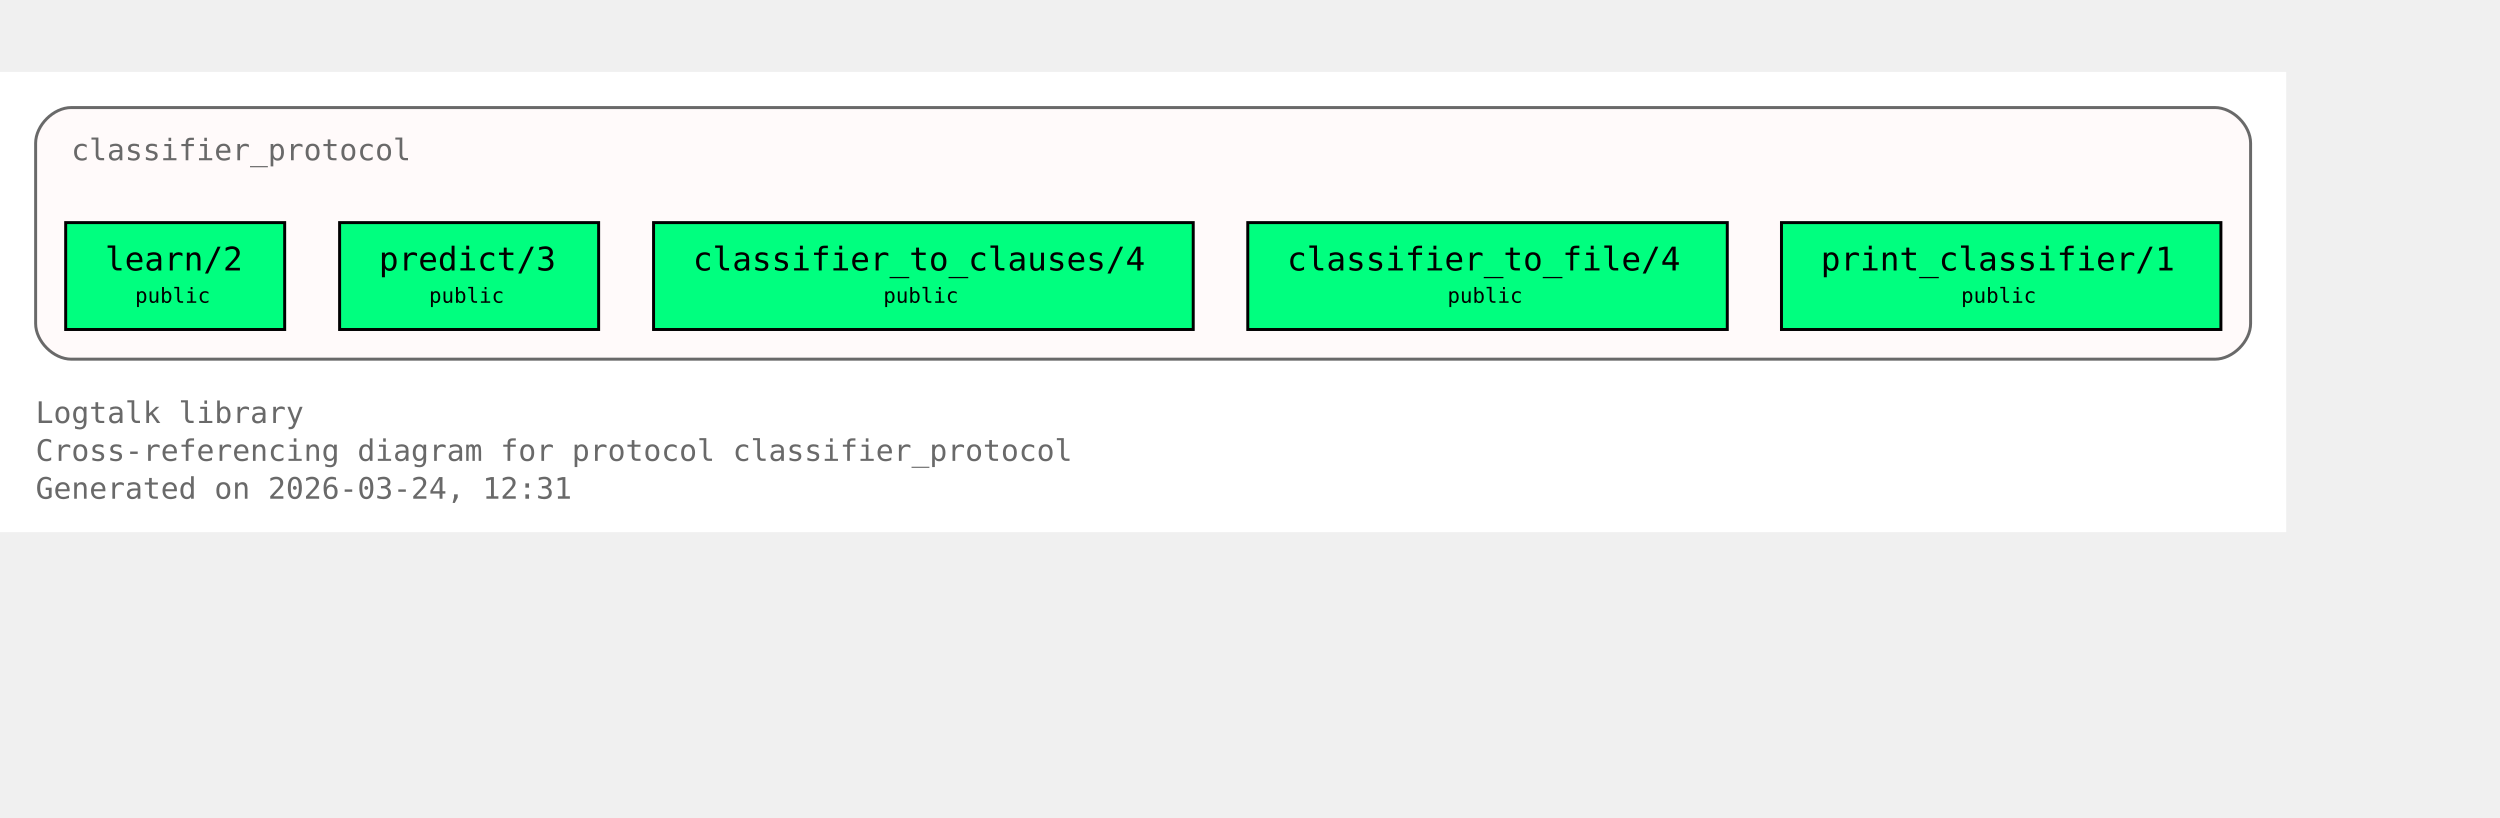
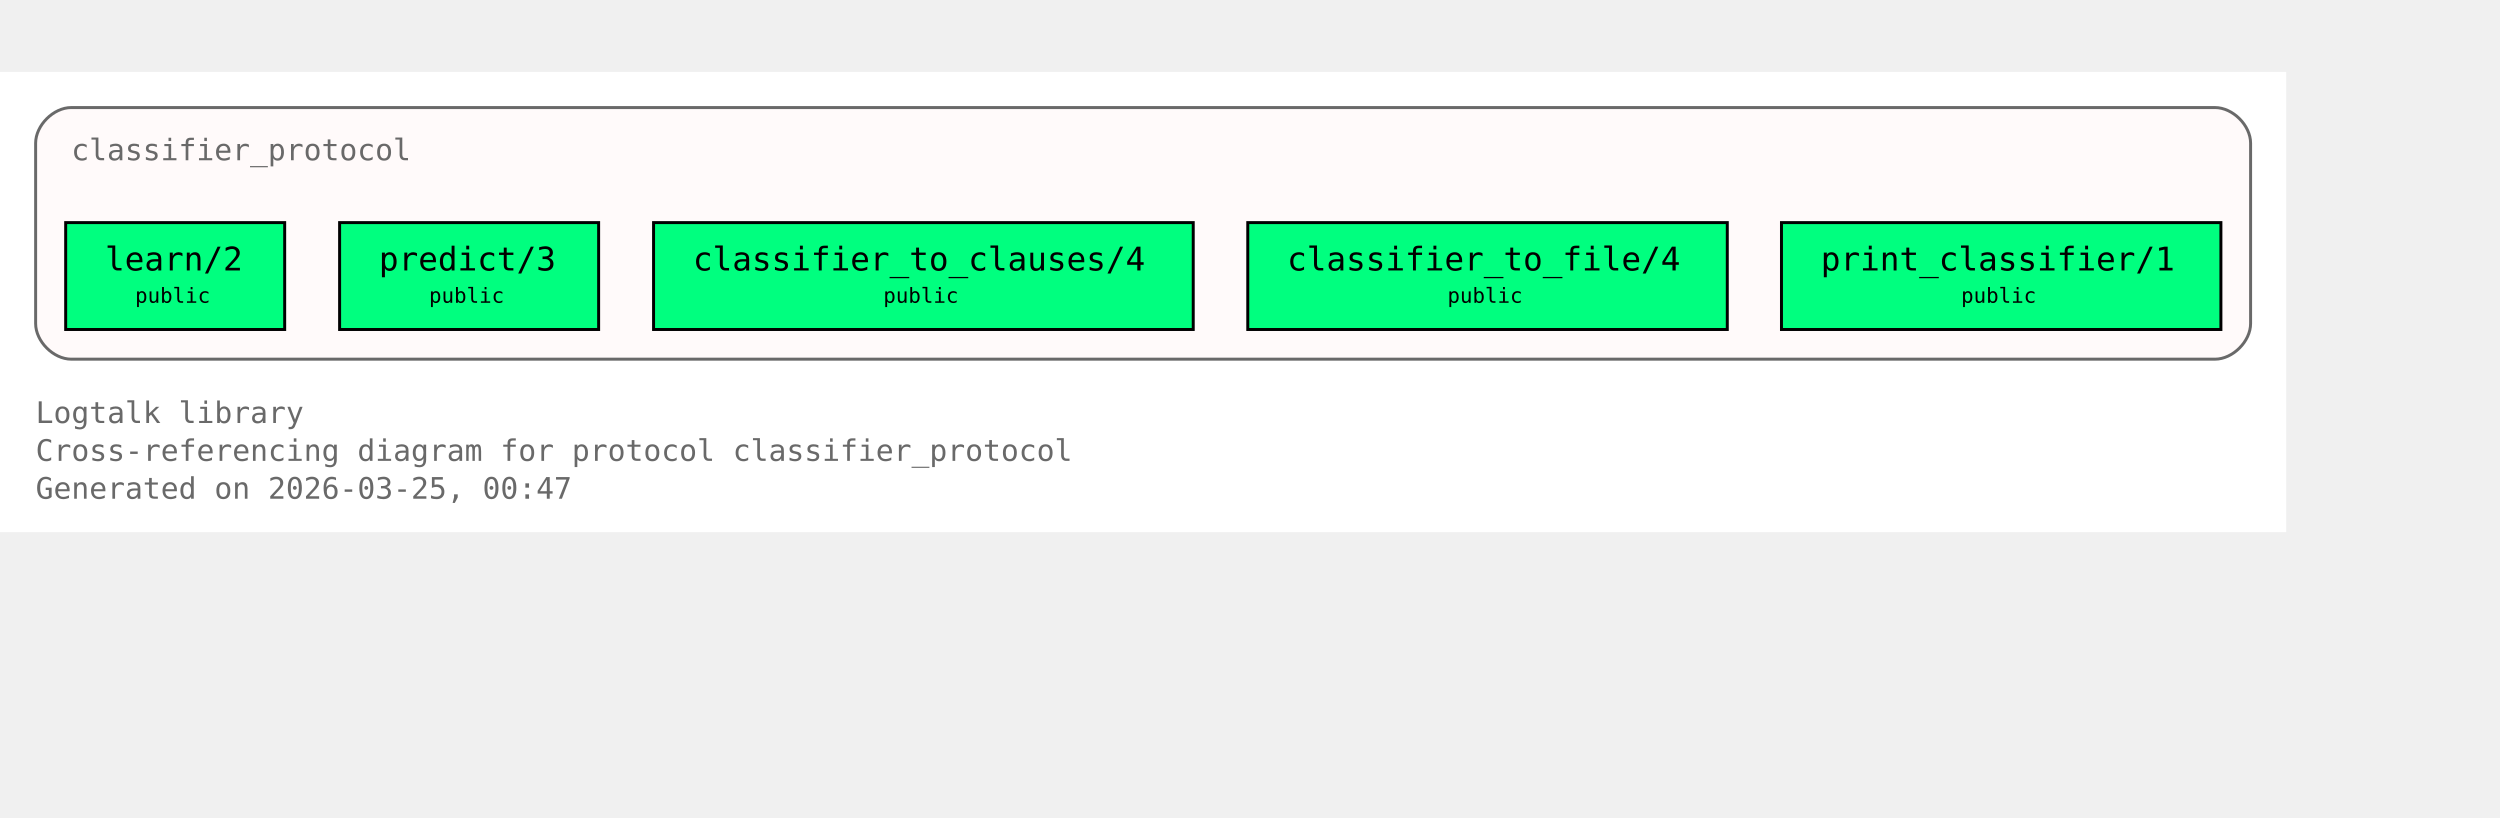
<svg xmlns="http://www.w3.org/2000/svg" xmlns:xlink="http://www.w3.org/1999/xlink" width="914pt" height="299pt" viewBox="72.00 72.00 842.00 227.00">
  <g id="graph0" class="graph" transform="scale(1 1) rotate(0) translate(76 223)">
    <polygon fill="white" stroke="none" points="-4,4 -4,-151 766,-151 766,4 -4,4" />
    <text xml:space="preserve" text-anchor="start" x="8" y="-32.75" font-family="Monospace" font-size="10.00" fill="dimgray">Logtalk library</text>
    <text xml:space="preserve" text-anchor="start" x="8" y="-20" font-family="Monospace" font-size="10.00" fill="dimgray">Cross-referencing diagram for protocol classifier_protocol</text>
-     <text xml:space="preserve" text-anchor="start" x="8" y="-7.25" font-family="Monospace" font-size="10.00" fill="dimgray">Generated on 2026-03-24, 12:31</text>
+     <text xml:space="preserve" text-anchor="start" x="8" y="-7.25" font-family="Monospace" font-size="10.00" fill="dimgray">Generated on 2026-03-25, 00:47</text>
    <g id="clust1" class="cluster">
      <g id="a_clust1">
        <a xlink:title="classifier_protocol">
          <path fill="snow" stroke="dimgray" d="M20,-54.25C20,-54.25 742,-54.25 742,-54.25 748,-54.25 754,-60.25 754,-66.25 754,-66.25 754,-127 754,-127 754,-133 748,-139 742,-139 742,-139 20,-139 20,-139 14,-139 8,-133 8,-127 8,-127 8,-66.25 8,-66.25 8,-60.25 14,-54.25 20,-54.25" />
          <g id="a_clust1_0">
-             <a xlink:href="https://github.com/LogtalkDotOrg/logtalk3/tree/6f73334b8cdd838f5752e880083476fcae357e5f/library/classifier_protocols/classifier_protocol.lgt#L22" xlink:title="https://github.com/LogtalkDotOrg/logtalk3/tree/6f73334b8cdd838f5752e880083476fcae357e5f/library/classifier_protocols/classifier_protocol.lgt#L22">
+             <a xlink:href="https://github.com/LogtalkDotOrg/logtalk3/tree/a91125d6e4eaaf7d16e746450f718f8dfc2b5d68/library/classifier_protocols/classifier_protocol.lgt#L22" xlink:title="https://github.com/LogtalkDotOrg/logtalk3/tree/a91125d6e4eaaf7d16e746450f718f8dfc2b5d68/library/classifier_protocols/classifier_protocol.lgt#L22">
              <text xml:space="preserve" text-anchor="start" x="20" y="-121.25" font-family="Monospace" font-size="10.00" fill="dimgray">classifier_protocol</text>
            </a>
          </g>
        </a>
      </g>
    </g>
    <g id="node1" class="node">
      <polygon fill="springgreen" stroke="black" points="91.88,-100.25 18.12,-100.25 18.12,-64.25 91.88,-64.25 91.88,-100.25" />
      <text xml:space="preserve" text-anchor="start" x="26.12" y="-84.5" font-family="Monospace" font-size="9.00"> </text>
      <g id="a_node1_1">
-         <a xlink:href="https://github.com/LogtalkDotOrg/logtalk3/tree/6f73334b8cdd838f5752e880083476fcae357e5f/library/classifier_protocols/classifier_protocol.lgt#L32" xlink:title="https://github.com/LogtalkDotOrg/logtalk3/tree/6f73334b8cdd838f5752e880083476fcae357e5f/library/classifier_protocols/classifier_protocol.lgt#L32">
+         <a xlink:href="https://github.com/LogtalkDotOrg/logtalk3/tree/a91125d6e4eaaf7d16e746450f718f8dfc2b5d68/library/classifier_protocols/classifier_protocol.lgt#L32" xlink:title="https://github.com/LogtalkDotOrg/logtalk3/tree/a91125d6e4eaaf7d16e746450f718f8dfc2b5d68/library/classifier_protocols/classifier_protocol.lgt#L32">
          <text xml:space="preserve" text-anchor="start" x="31.38" y="-84.12" font-family="Monospace" font-size="11.00">learn/2</text>
        </a>
      </g>
      <text xml:space="preserve" text-anchor="start" x="78.62" y="-84.5" font-family="Monospace" font-size="9.00"> </text>
      <text xml:space="preserve" text-anchor="start" x="26.12" y="-72.12" font-family="Monospace" font-size="9.00"> </text>
      <text xml:space="preserve" text-anchor="start" x="41.5" y="-73.25" font-family="Monospace" font-size="7.00">public</text>
      <text xml:space="preserve" text-anchor="start" x="78.62" y="-72.12" font-family="Monospace" font-size="9.00"> </text>
    </g>
    <g id="node2" class="node">
      <polygon fill="springgreen" stroke="black" points="197.62,-100.25 110.38,-100.25 110.38,-64.25 197.62,-64.25 197.62,-100.25" />
      <text xml:space="preserve" text-anchor="start" x="118.38" y="-84.5" font-family="Monospace" font-size="9.00"> </text>
      <g id="a_node2_2">
-         <a xlink:href="https://github.com/LogtalkDotOrg/logtalk3/tree/6f73334b8cdd838f5752e880083476fcae357e5f/library/classifier_protocols/classifier_protocol.lgt#L39" xlink:title="https://github.com/LogtalkDotOrg/logtalk3/tree/6f73334b8cdd838f5752e880083476fcae357e5f/library/classifier_protocols/classifier_protocol.lgt#L39">
+         <a xlink:href="https://github.com/LogtalkDotOrg/logtalk3/tree/a91125d6e4eaaf7d16e746450f718f8dfc2b5d68/library/classifier_protocols/classifier_protocol.lgt#L39" xlink:title="https://github.com/LogtalkDotOrg/logtalk3/tree/a91125d6e4eaaf7d16e746450f718f8dfc2b5d68/library/classifier_protocols/classifier_protocol.lgt#L39">
          <text xml:space="preserve" text-anchor="start" x="123.62" y="-84.12" font-family="Monospace" font-size="11.00">predict/3</text>
        </a>
      </g>
      <text xml:space="preserve" text-anchor="start" x="184.38" y="-84.5" font-family="Monospace" font-size="9.00"> </text>
      <text xml:space="preserve" text-anchor="start" x="118.38" y="-72.12" font-family="Monospace" font-size="9.00"> </text>
      <text xml:space="preserve" text-anchor="start" x="140.5" y="-73.25" font-family="Monospace" font-size="7.00">public</text>
      <text xml:space="preserve" text-anchor="start" x="184.38" y="-72.12" font-family="Monospace" font-size="9.00"> </text>
    </g>
    <g id="node3" class="node">
      <polygon fill="springgreen" stroke="black" points="397.88,-100.25 216.12,-100.25 216.12,-64.25 397.88,-64.25 397.88,-100.25" />
      <text xml:space="preserve" text-anchor="start" x="224.12" y="-84.5" font-family="Monospace" font-size="9.00"> </text>
      <g id="a_node3_3">
-         <a xlink:href="https://github.com/LogtalkDotOrg/logtalk3/tree/6f73334b8cdd838f5752e880083476fcae357e5f/library/classifier_protocols/classifier_protocol.lgt#L46" xlink:title="https://github.com/LogtalkDotOrg/logtalk3/tree/6f73334b8cdd838f5752e880083476fcae357e5f/library/classifier_protocols/classifier_protocol.lgt#L46">
+         <a xlink:href="https://github.com/LogtalkDotOrg/logtalk3/tree/a91125d6e4eaaf7d16e746450f718f8dfc2b5d68/library/classifier_protocols/classifier_protocol.lgt#L46" xlink:title="https://github.com/LogtalkDotOrg/logtalk3/tree/a91125d6e4eaaf7d16e746450f718f8dfc2b5d68/library/classifier_protocols/classifier_protocol.lgt#L46">
          <text xml:space="preserve" text-anchor="start" x="229.38" y="-84.12" font-family="Monospace" font-size="11.00">classifier_to_clauses/4</text>
        </a>
      </g>
      <text xml:space="preserve" text-anchor="start" x="384.62" y="-84.5" font-family="Monospace" font-size="9.00"> </text>
      <text xml:space="preserve" text-anchor="start" x="224.12" y="-72.12" font-family="Monospace" font-size="9.00"> </text>
      <text xml:space="preserve" text-anchor="start" x="293.5" y="-73.25" font-family="Monospace" font-size="7.00">public</text>
      <text xml:space="preserve" text-anchor="start" x="384.62" y="-72.12" font-family="Monospace" font-size="9.00"> </text>
    </g>
    <g id="node4" class="node">
      <polygon fill="springgreen" stroke="black" points="577.75,-100.25 416.25,-100.25 416.25,-64.25 577.75,-64.25 577.75,-100.25" />
      <text xml:space="preserve" text-anchor="start" x="424.25" y="-84.5" font-family="Monospace" font-size="9.00"> </text>
      <g id="a_node4_4">
-         <a xlink:href="https://github.com/LogtalkDotOrg/logtalk3/tree/6f73334b8cdd838f5752e880083476fcae357e5f/library/classifier_protocols/classifier_protocol.lgt#L53" xlink:title="https://github.com/LogtalkDotOrg/logtalk3/tree/6f73334b8cdd838f5752e880083476fcae357e5f/library/classifier_protocols/classifier_protocol.lgt#L53">
+         <a xlink:href="https://github.com/LogtalkDotOrg/logtalk3/tree/a91125d6e4eaaf7d16e746450f718f8dfc2b5d68/library/classifier_protocols/classifier_protocol.lgt#L53" xlink:title="https://github.com/LogtalkDotOrg/logtalk3/tree/a91125d6e4eaaf7d16e746450f718f8dfc2b5d68/library/classifier_protocols/classifier_protocol.lgt#L53">
          <text xml:space="preserve" text-anchor="start" x="429.5" y="-84.12" font-family="Monospace" font-size="11.00">classifier_to_file/4</text>
        </a>
      </g>
      <text xml:space="preserve" text-anchor="start" x="564.5" y="-84.5" font-family="Monospace" font-size="9.00"> </text>
      <text xml:space="preserve" text-anchor="start" x="424.25" y="-72.12" font-family="Monospace" font-size="9.00"> </text>
      <text xml:space="preserve" text-anchor="start" x="483.5" y="-73.25" font-family="Monospace" font-size="7.00">public</text>
      <text xml:space="preserve" text-anchor="start" x="564.5" y="-72.12" font-family="Monospace" font-size="9.00"> </text>
    </g>
    <g id="node5" class="node">
      <polygon fill="springgreen" stroke="black" points="744,-100.25 596,-100.25 596,-64.25 744,-64.25 744,-100.25" />
      <text xml:space="preserve" text-anchor="start" x="604" y="-84.5" font-family="Monospace" font-size="9.00"> </text>
      <g id="a_node5_5">
-         <a xlink:href="https://github.com/LogtalkDotOrg/logtalk3/tree/6f73334b8cdd838f5752e880083476fcae357e5f/library/classifier_protocols/classifier_protocol.lgt#L60" xlink:title="https://github.com/LogtalkDotOrg/logtalk3/tree/6f73334b8cdd838f5752e880083476fcae357e5f/library/classifier_protocols/classifier_protocol.lgt#L60">
+         <a xlink:href="https://github.com/LogtalkDotOrg/logtalk3/tree/a91125d6e4eaaf7d16e746450f718f8dfc2b5d68/library/classifier_protocols/classifier_protocol.lgt#L60" xlink:title="https://github.com/LogtalkDotOrg/logtalk3/tree/a91125d6e4eaaf7d16e746450f718f8dfc2b5d68/library/classifier_protocols/classifier_protocol.lgt#L60">
          <text xml:space="preserve" text-anchor="start" x="609.25" y="-84.12" font-family="Monospace" font-size="11.00">print_classifier/1</text>
        </a>
      </g>
      <text xml:space="preserve" text-anchor="start" x="730.75" y="-84.5" font-family="Monospace" font-size="9.00"> </text>
      <text xml:space="preserve" text-anchor="start" x="604" y="-72.12" font-family="Monospace" font-size="9.00"> </text>
      <text xml:space="preserve" text-anchor="start" x="656.5" y="-73.25" font-family="Monospace" font-size="7.00">public</text>
      <text xml:space="preserve" text-anchor="start" x="730.75" y="-72.12" font-family="Monospace" font-size="9.00"> </text>
    </g>
  </g>
</svg>
